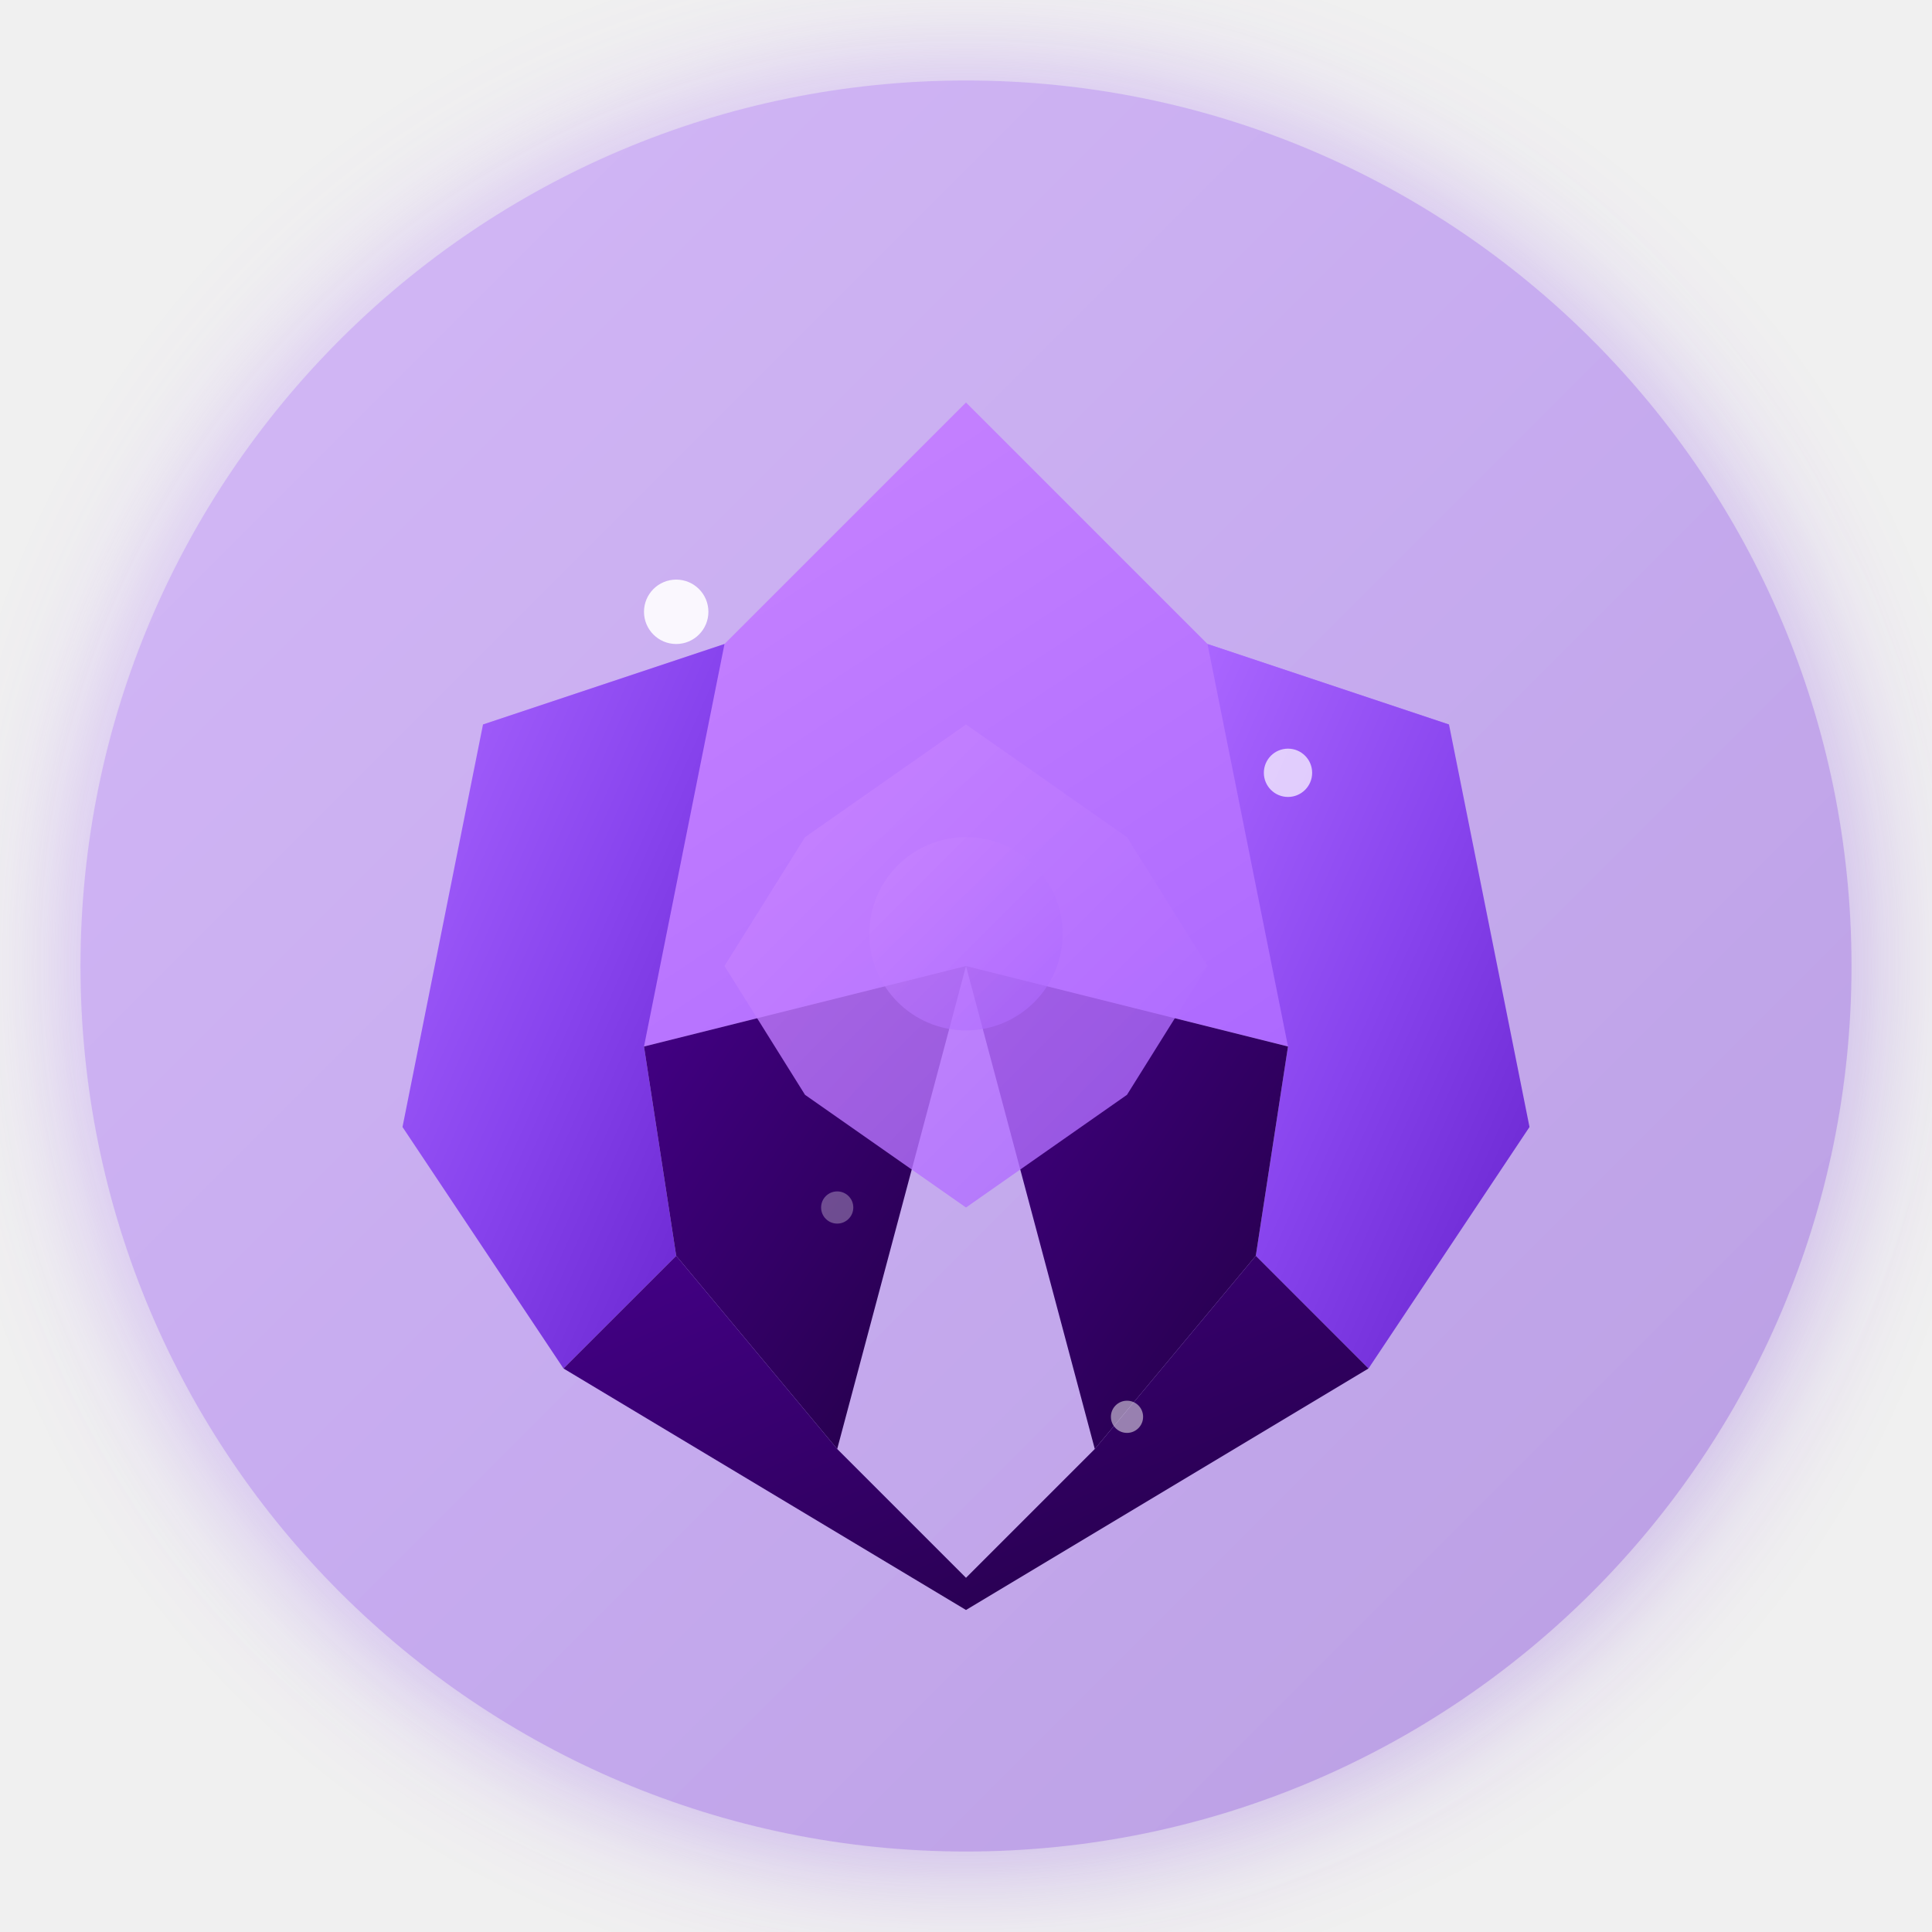
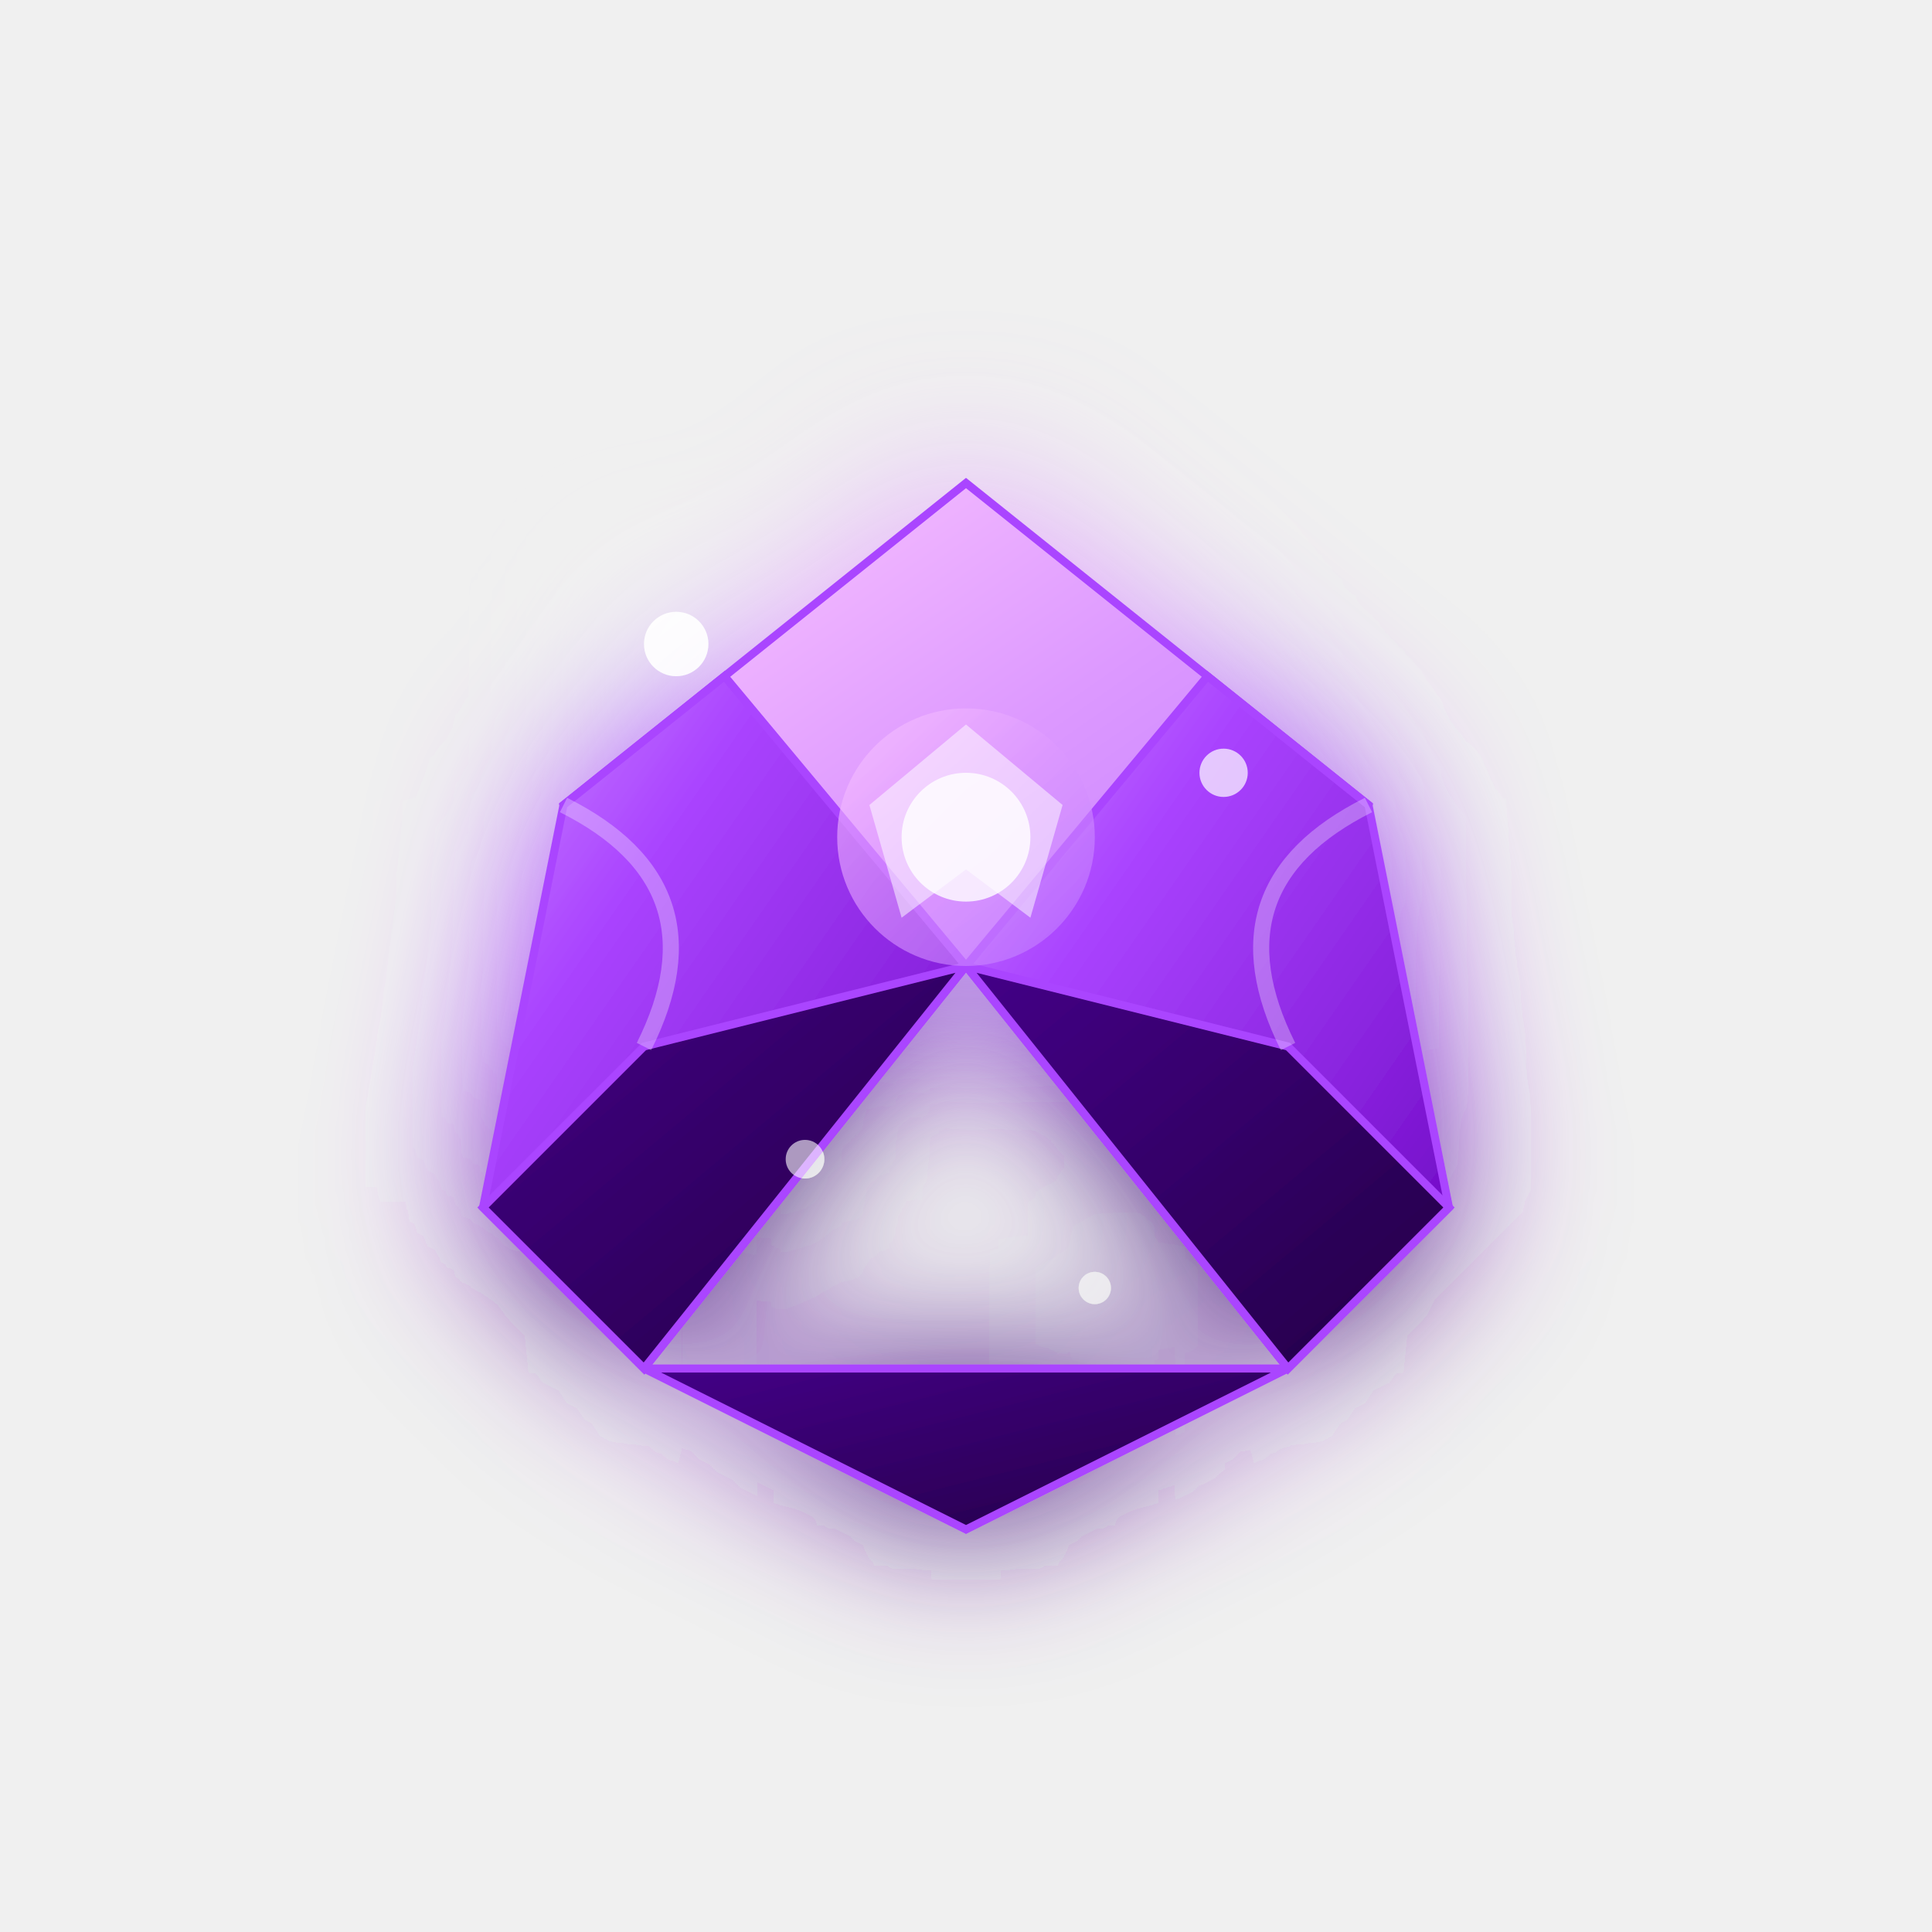
<svg xmlns="http://www.w3.org/2000/svg" width="120" height="120" viewBox="0 0 120 120">
  <defs>
    <linearGradient id="magicMain" x1="0%" y1="0%" x2="100%" y2="100%">
-       <stop offset="0%" style="stop-color:#aa66ff;stop-opacity:1" />
-       <stop offset="50%" style="stop-color:#8844ee;stop-opacity:1" />
-       <stop offset="100%" style="stop-color:#6622cc;stop-opacity:1" />
+       <stop offset="0%" style="stop-color:#cc88ff;stop-opacity:1" />
+       <stop offset="30%" style="stop-color:#aa44ff;stop-opacity:1" />
+       <stop offset="70%" style="stop-color:#8822dd;stop-opacity:1" />
+       <stop offset="100%" style="stop-color:#6600bb;stop-opacity:1" />
    </linearGradient>
-     <linearGradient id="magicHighlight" x1="0%" y1="0%" x2="100%" y2="100%">
-       <stop offset="0%" style="stop-color:#cc88ff;stop-opacity:1" />
-       <stop offset="100%" style="stop-color:#aa66ff;stop-opacity:1" />
+     <linearGradient id="magicLight" x1="0%" y1="0%" x2="100%" y2="100%">
+       <stop offset="0%" style="stop-color:#ffccff;stop-opacity:1" />
+       <stop offset="50%" style="stop-color:#dd99ff;stop-opacity:1" />
+       <stop offset="100%" style="stop-color:#bb77ff;stop-opacity:1" />
    </linearGradient>
-     <linearGradient id="magicShadow" x1="0%" y1="0%" x2="100%" y2="100%">
+     <linearGradient id="magicDark" x1="0%" y1="0%" x2="100%" y2="100%">
      <stop offset="0%" style="stop-color:#440088;stop-opacity:1" />
      <stop offset="100%" style="stop-color:#220044;stop-opacity:1" />
    </linearGradient>
-     <filter id="magicGlow">
-       <feGaussianBlur stdDeviation="4" result="coloredBlur" />
+     <filter id="magicGlow" x="-50%" y="-50%" width="200%" height="200%">
+       <feGaussianBlur stdDeviation="5" result="coloredBlur" />
      <feMerge>
        <feMergeNode in="coloredBlur" />
        <feMergeNode in="SourceGraphic" />
      </feMerge>
    </filter>
  </defs>
-   <circle cx="60" cy="60" r="55" fill="url(#magicMain)" opacity="0.4" filter="url(#magicGlow)" />
-   <g transform="translate(60,60)">
-     <path d="M 0,-35 L 15,-20 L 30,-15 L 25,0 L 20,5 L 0,0 L -20,5 L -25,0 L -30,-15 L -15,-20 Z" fill="url(#magicHighlight)" />
-     <path d="M -15,-20 L -30,-15 L -35,10 L -25,25 L -18,18 L -20,5 Z" fill="url(#magicMain)" />
-     <path d="M 15,-20 L 20,5 L 18,18 L 25,25 L 35,10 L 30,-15 Z" fill="url(#magicMain)" />
-     <path d="M -20,5 L -18,18 L -8,30 L 0,0 Z" fill="url(#magicShadow)" />
-     <path d="M 20,5 L 0,0 L 8,30 L 18,18 Z" fill="url(#magicShadow)" />
-     <path d="M -18,18 L -8,30 L 0,38 L 8,30 L 18,18 L 25,25 L 0,40 L -25,25 Z" fill="url(#magicShadow)" />
-     <path d="M 0,-15 L 10,-8 L 15,0 L 10,8 L 0,15 L -10,8 L -15,0 L -10,-8 Z" fill="url(#magicHighlight)" opacity="0.8" />
-     <circle cx="0" cy="-2" r="6" fill="url(#magicHighlight)" opacity="0.6" />
-     <circle cx="-18" cy="-22" r="2" fill="#ffffff" opacity="0.9" />
-     <circle cx="20" cy="-12" r="1.5" fill="#ffffff" opacity="0.7" />
-     <circle cx="10" cy="28" r="1" fill="#ffffff" opacity="0.5" />
-     <circle cx="-8" cy="15" r="1" fill="#ffffff" opacity="0.3" />
+   <g transform="translate(60,60)" filter="url(#magicGlow)">
+     <path d="M 0,-30 L 15,-18 L 25,-10 L 20,5 L 0,0 L -20,5 L -25,-10 L -15,-18 Z" fill="url(#magicLight)" stroke="#aa44ff" stroke-width="0.5" />
+     <path d="M -15,-18 L -25,-10 L -30,15 L -20,25 L 0,0 Z" fill="url(#magicMain)" stroke="#aa44ff" stroke-width="0.5" />
+     <path d="M 15,-18 L 0,0 L 20,25 L 30,15 L 25,-10 Z" fill="url(#magicMain)" stroke="#aa44ff" stroke-width="0.5" />
+     <path d="M -20,5 L 0,0 L -20,25 L -30,15 Z" fill="url(#magicDark)" stroke="#aa44ff" stroke-width="0.5" />
+     <path d="M 20,5 L 30,15 L 20,25 L 0,0 Z" fill="url(#magicDark)" stroke="#aa44ff" stroke-width="0.5" />
+     <path d="M -20,25 L 0,35 L 20,25 Z" fill="url(#magicDark)" stroke="#aa44ff" stroke-width="0.5" />
+     <circle cx="0" cy="-8" r="8" fill="url(#magicLight)" opacity="0.6" />
+     <circle cx="0" cy="-8" r="4" fill="#ffffff" opacity="0.8" />
+     <polygon points="0,-15 6,-10 4,-3 0,-6 -4,-3 -6,-10" fill="#ffffff" opacity="0.5" />
+     <circle cx="-18" cy="-20" r="2" fill="#ffffff" opacity="0.9" />
+     <circle cx="16" cy="-12" r="1.5" fill="#ffffff" opacity="0.7" />
+     <circle cx="8" cy="20" r="1" fill="#ffffff" opacity="0.5" />
+     <circle cx="-10" cy="12" r="1.2" fill="#ffffff" opacity="0.6" />
+     <path d="M -25,-10 Q -15,-5 -20,5" stroke="#ffffff" stroke-width="1" fill="none" opacity="0.3" />
+     <path d="M 25,-10 Q 15,-5 20,5" stroke="#ffffff" stroke-width="1" fill="none" opacity="0.3" />
  </g>
</svg>
